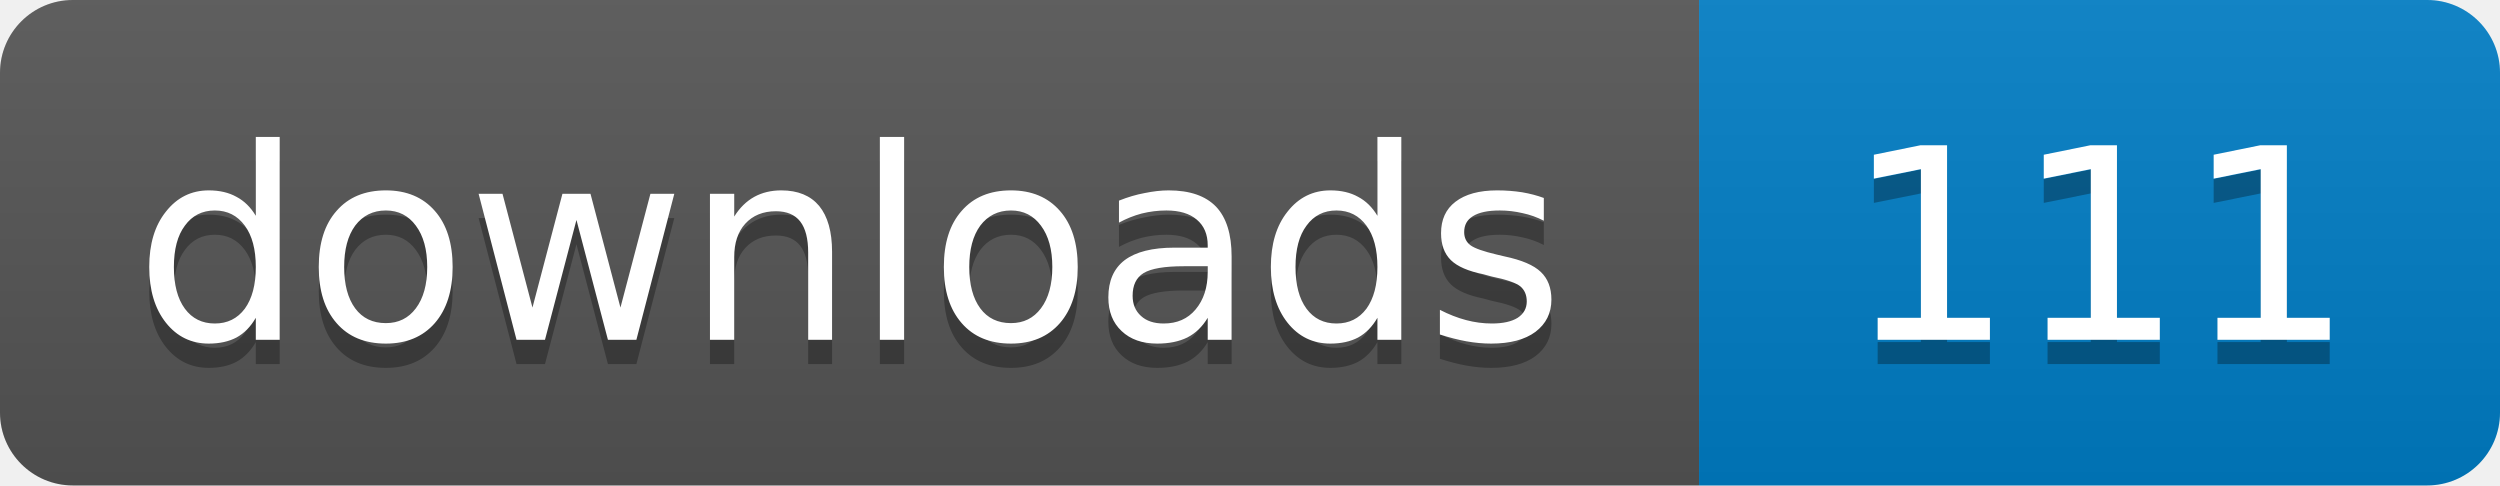
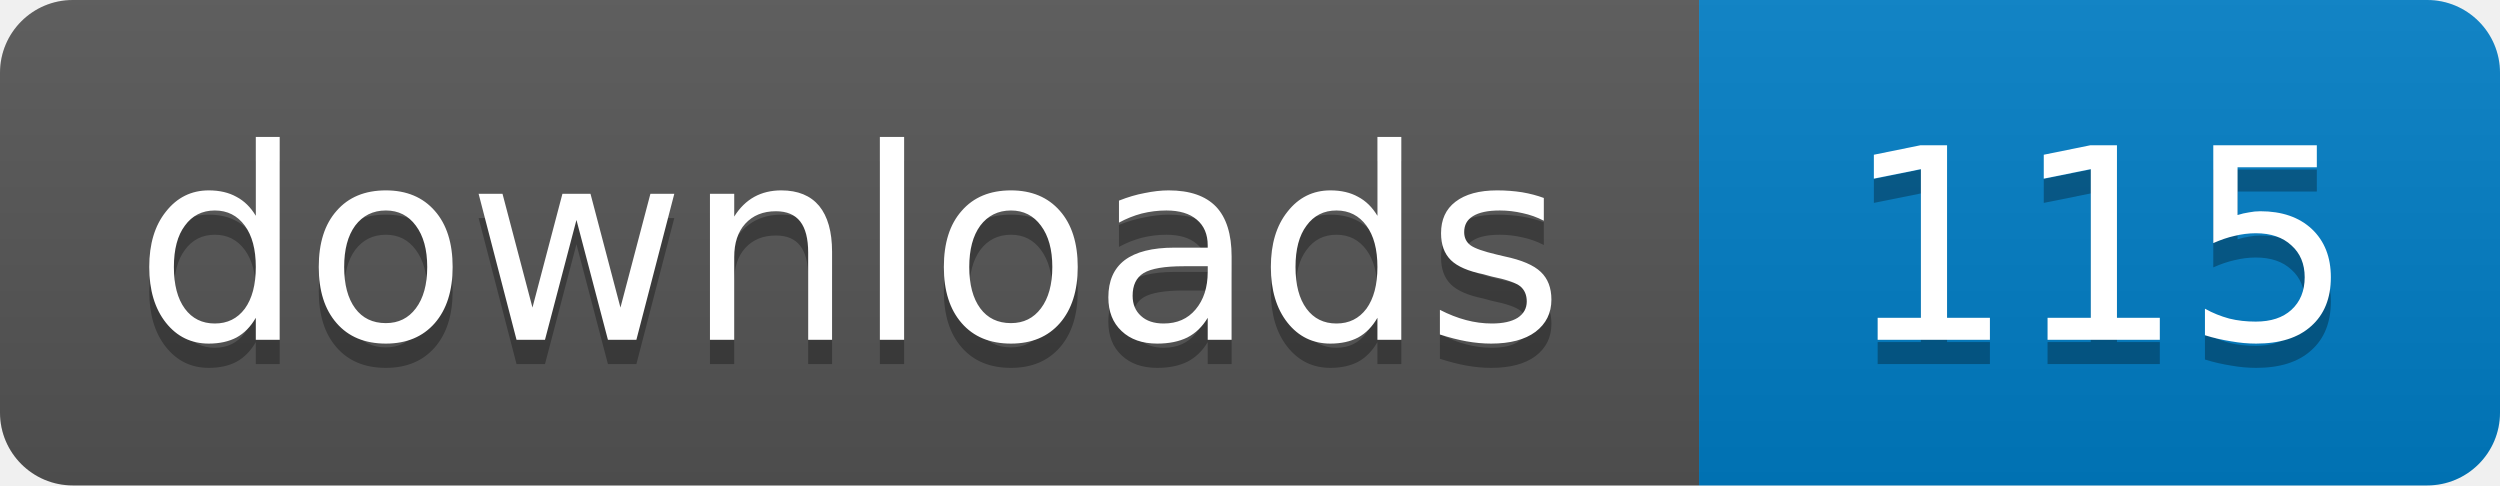
- <svg xmlns="http://www.w3.org/2000/svg" width="103" height="20" role="img" aria-label="downloads: 111">
+ <svg xmlns="http://www.w3.org/2000/svg" width="103" height="20" role="img" aria-label="downloads: 115">
  <linearGradient id="s" x2="0" y2="100%">
    <stop offset="0" stop-color="#bbb" stop-opacity=".1" />
    <stop offset="1" stop-opacity=".1" />
  </linearGradient>
  <clipPath id="r">
    <rect width="103" height="20" rx="3" />
  </clipPath>
  <g clip-path="url(#r)">
    <path fill="#555" d="M0 0h70v20H0z" />
    <path fill="#007ec6" d="M70 0h33v20H70z" />
    <path fill="url(#s)" d="M0 0h103v20H0z" />
  </g>
  <g fill="#fff" text-anchor="middle" font-family="Verdana,Geneva,DejaVu Sans,sans-serif" font-size="11">
    <text x="35" y="15" fill="#010101" fill-opacity=".3">downloads</text>
    <text x="35" y="14">downloads</text>
-     <text x="86.5" y="15" fill="#010101" fill-opacity=".3">111</text>
-     <text x="86.5" y="14">111</text>
+     <text x="86.5" y="15" fill="#010101" fill-opacity=".3">115</text>
+     <text x="86.5" y="14">115</text>
  </g>
</svg>
